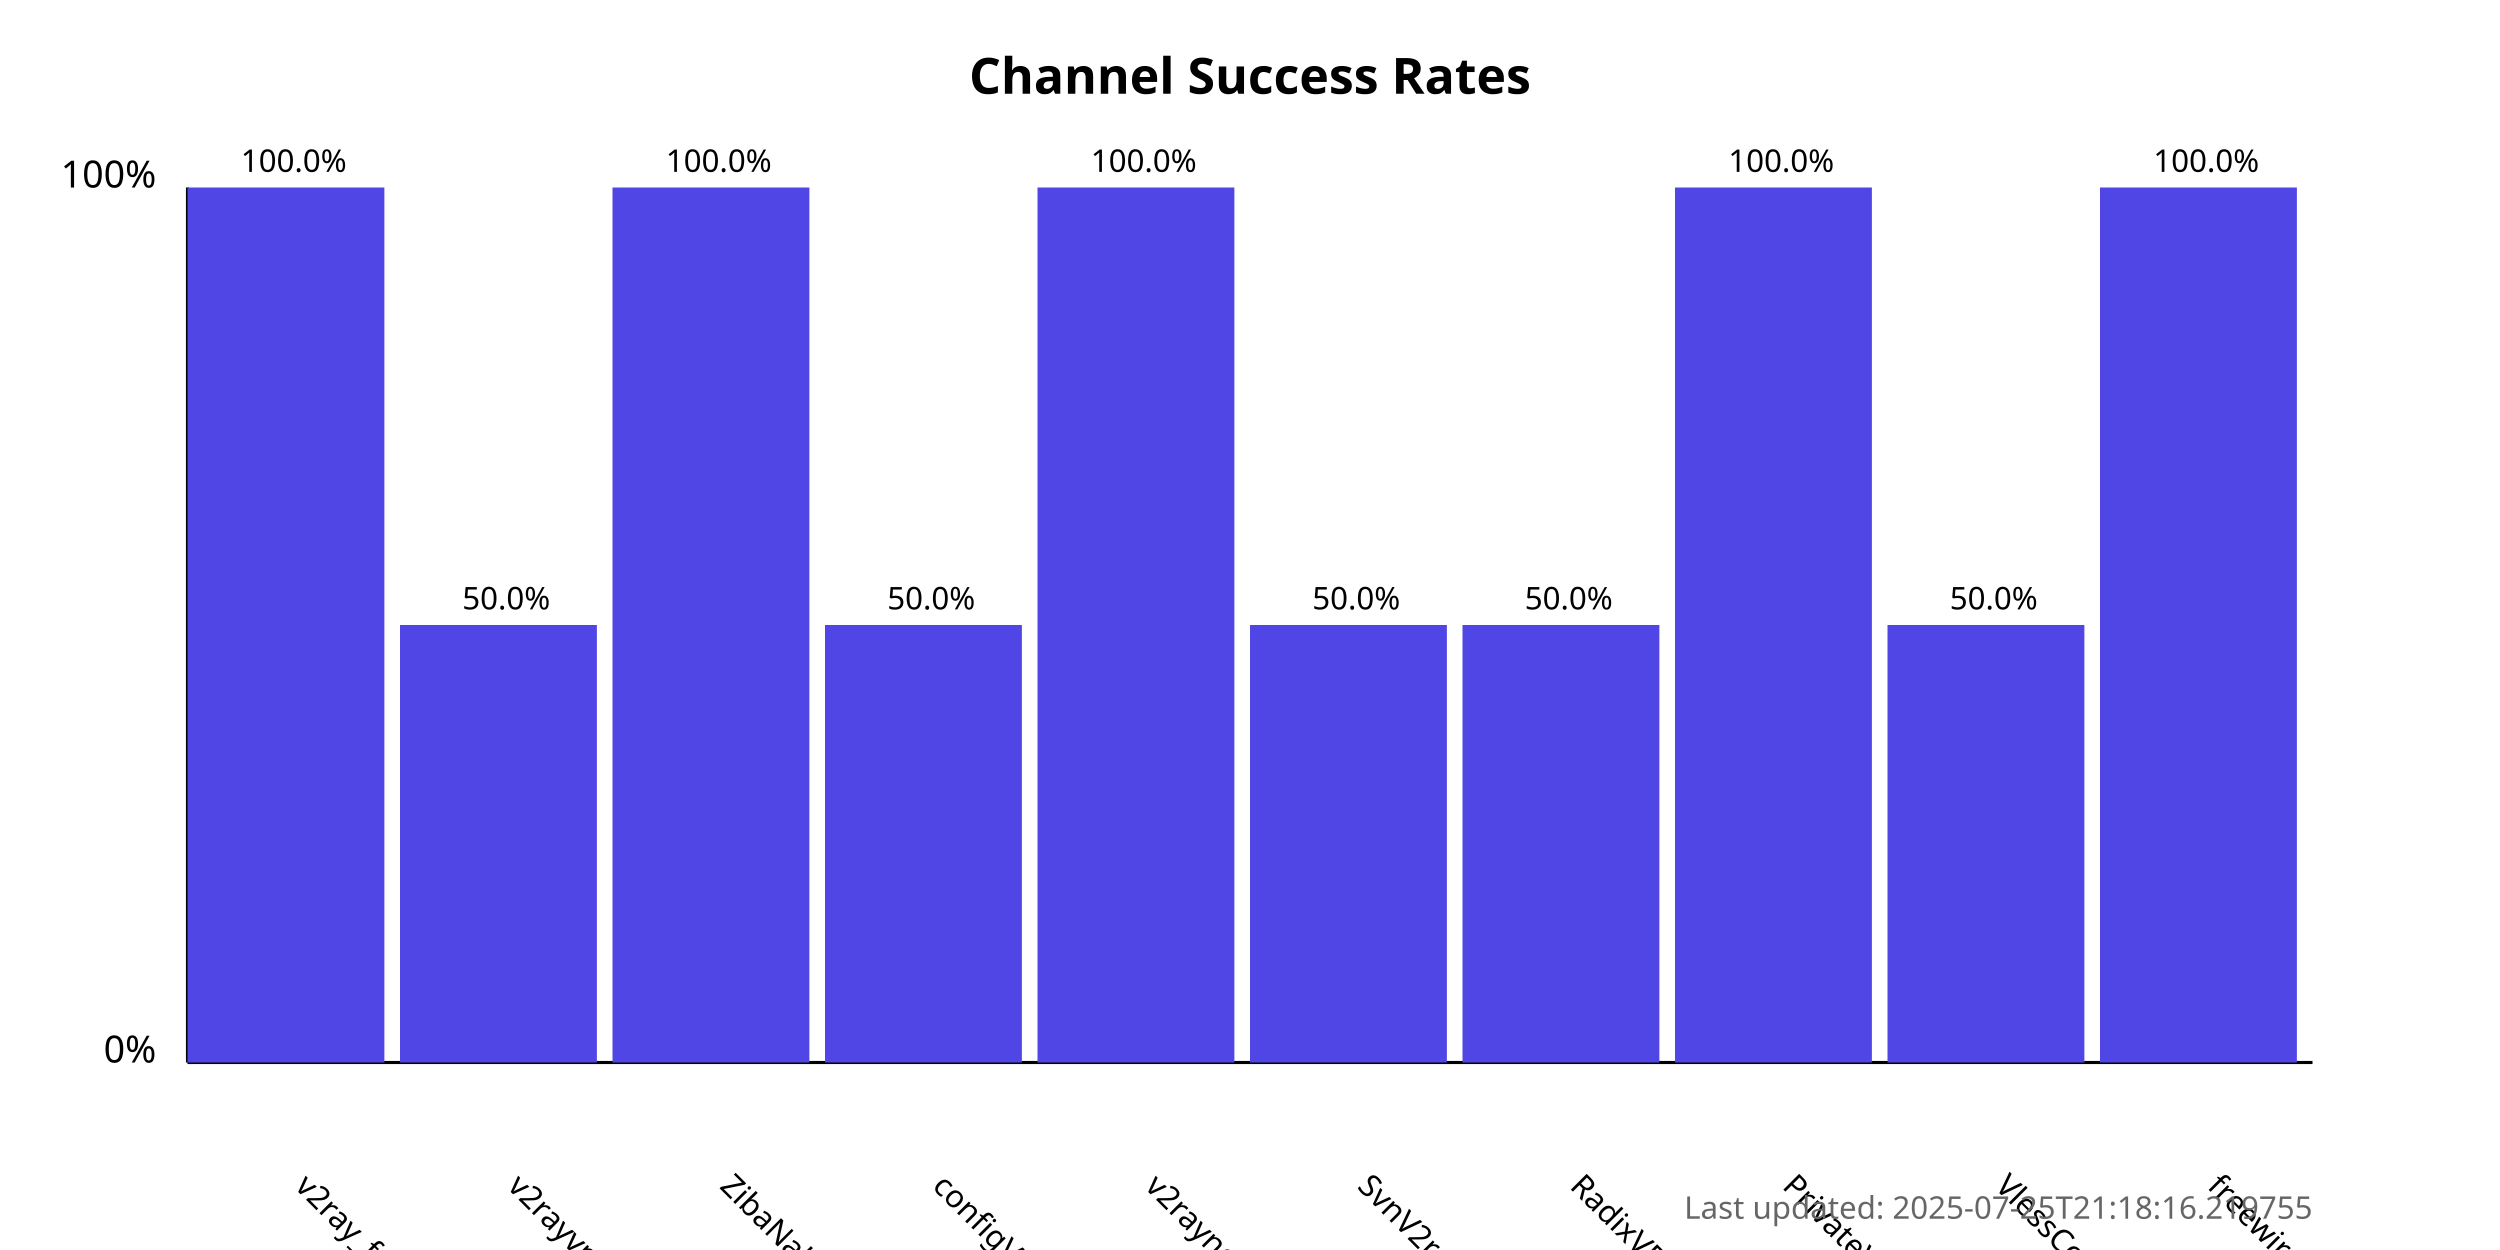
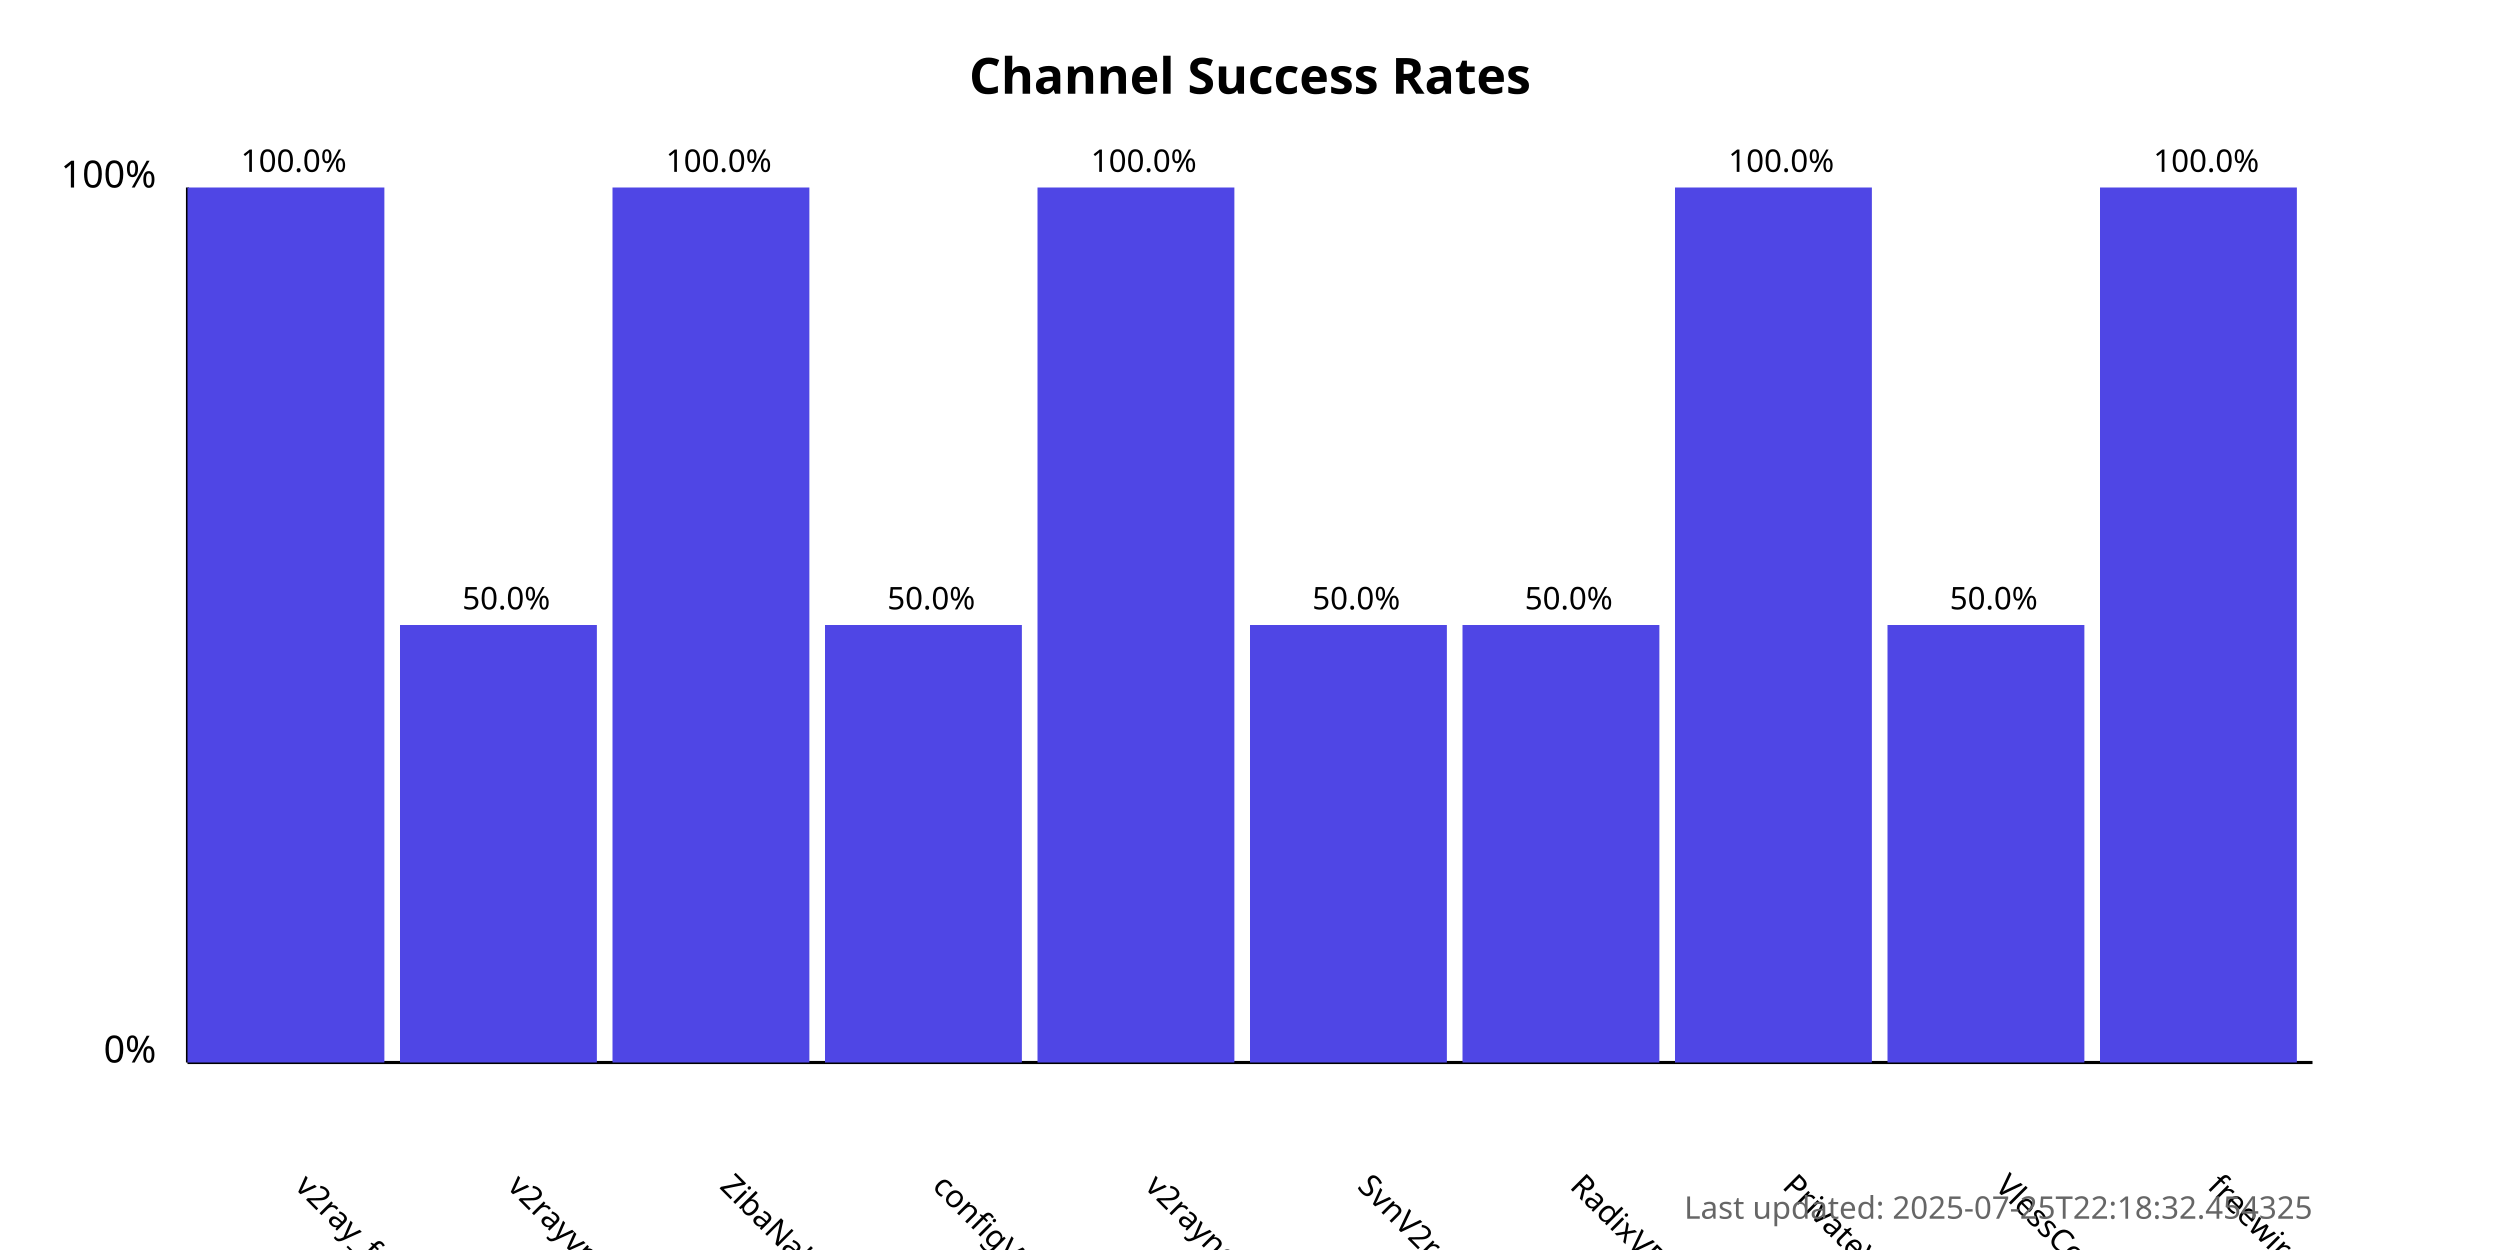
<svg xmlns="http://www.w3.org/2000/svg" width="800" height="400">
  <style>
            .chart-title { font: bold 16px sans-serif; }
            .axis-label { font: 12px sans-serif; }
            .tick-label { font: 10px sans-serif; }
            .bar { fill: #4f46e5; }
            .bar:hover { fill: #6366f1; }
            .timestamp { font: 10px sans-serif; fill: #666; }
        </style>
  <text x="400.0" y="30" text-anchor="middle" class="chart-title">
            Channel Success Rates
        </text>
  <line x1="60" y1="340" x2="60" y2="60" stroke="black" stroke-width="1" />
  <line x1="60" y1="340" x2="740" y2="340" stroke="black" stroke-width="1" />
  <text x="50" y="340" text-anchor="end" class="axis-label">0%</text>
  <text x="50" y="60" text-anchor="end" class="axis-label">100%</text>
  <g>
    <rect x="60" y="60.0" width="63.0" height="280.0" class="bar" />
    <text x="94.0" y="380" transform="rotate(45, 94.0, 380)" text-anchor="start" class="tick-label">
                v2ray_free_conf
            </text>
    <text x="94.0" y="55.0" text-anchor="middle" class="tick-label">
                100.0%
            </text>
  </g>
  <g>
    <rect x="128.0" y="200.0" width="63.0" height="140.0" class="bar" />
    <text x="162.0" y="380" transform="rotate(45, 162.0, 380)" text-anchor="start" class="tick-label">
                v2rayvpno
            </text>
    <text x="162.0" y="195.0" text-anchor="middle" class="tick-label">
                50.0%
            </text>
  </g>
  <g>
    <rect x="196.0" y="60.0" width="63.0" height="280.0" class="bar" />
    <text x="230.0" y="380" transform="rotate(45, 230.0, 380)" text-anchor="start" class="tick-label">
                ZibaNabz
            </text>
    <text x="230.0" y="55.0" text-anchor="middle" class="tick-label">
                100.0%
            </text>
  </g>
  <g>
    <rect x="264.0" y="200.0" width="63.0" height="140.0" class="bar" />
    <text x="298.0" y="380" transform="rotate(45, 298.0, 380)" text-anchor="start" class="tick-label">
                configV2rayForFree
            </text>
    <text x="298.0" y="195.0" text-anchor="middle" class="tick-label">
                50.0%
            </text>
  </g>
  <g>
    <rect x="332.0" y="60.0" width="63.0" height="280.0" class="bar" />
    <text x="366.0" y="380" transform="rotate(45, 366.0, 380)" text-anchor="start" class="tick-label">
                v2rayngvpn
            </text>
    <text x="366.0" y="55.0" text-anchor="middle" class="tick-label">
                100.0%
            </text>
  </g>
  <g>
    <rect x="400.0" y="200.0" width="63.0" height="140.0" class="bar" />
    <text x="434.0" y="380" transform="rotate(45, 434.0, 380)" text-anchor="start" class="tick-label">
                SvnV2ray
            </text>
    <text x="434.0" y="195.0" text-anchor="middle" class="tick-label">
                50.0%
            </text>
  </g>
  <g>
    <rect x="468.0" y="200.0" width="63.0" height="140.0" class="bar" />
    <text x="502.0" y="380" transform="rotate(45, 502.0, 380)" text-anchor="start" class="tick-label">
                RadixVPN
            </text>
    <text x="502.0" y="195.0" text-anchor="middle" class="tick-label">
                50.0%
            </text>
  </g>
  <g>
    <rect x="536.0" y="60.0" width="63.0" height="280.0" class="bar" />
    <text x="570.0" y="380" transform="rotate(45, 570.0, 380)" text-anchor="start" class="tick-label">
                PrivateVPNs
            </text>
    <text x="570.0" y="55.0" text-anchor="middle" class="tick-label">
                100.0%
            </text>
  </g>
  <g>
    <rect x="604.0" y="200.0" width="63.0" height="140.0" class="bar" />
    <text x="638.0" y="380" transform="rotate(45, 638.0, 380)" text-anchor="start" class="tick-label">
                VlessConfig
            </text>
    <text x="638.0" y="195.0" text-anchor="middle" class="tick-label">
                50.0%
            </text>
  </g>
  <g>
    <rect x="672.0" y="60.0" width="63.0" height="280.0" class="bar" />
    <text x="706.0" y="380" transform="rotate(45, 706.0, 380)" text-anchor="start" class="tick-label">
                freewireguard
            </text>
    <text x="706.0" y="55.0" text-anchor="middle" class="tick-label">
                100.0%
            </text>
  </g>
  <text x="740" y="390" text-anchor="end" class="timestamp">
-             Last updated: 2025-07-25T21:18:16.219755
+             Last updated: 2025-07-25T22:18:32.454325
        </text>
</svg>
